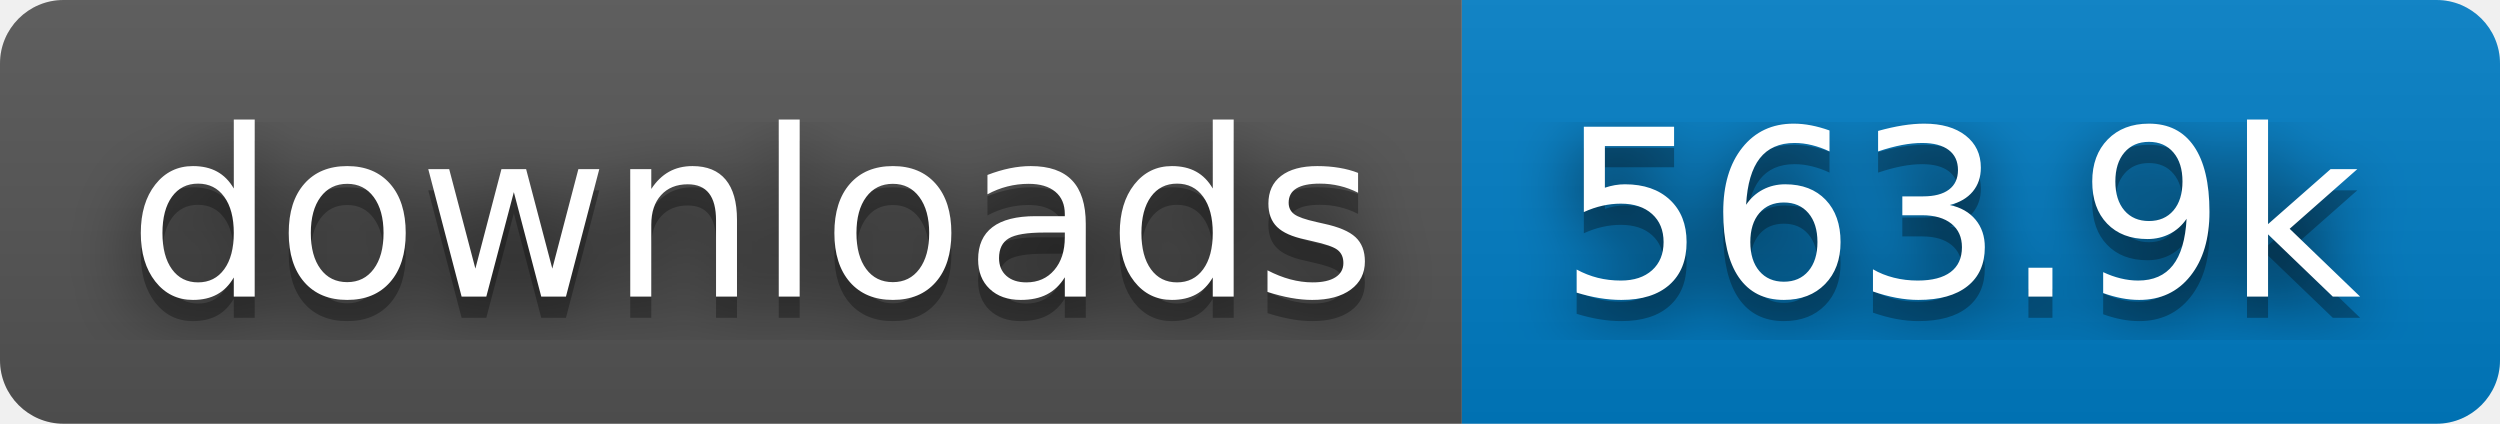
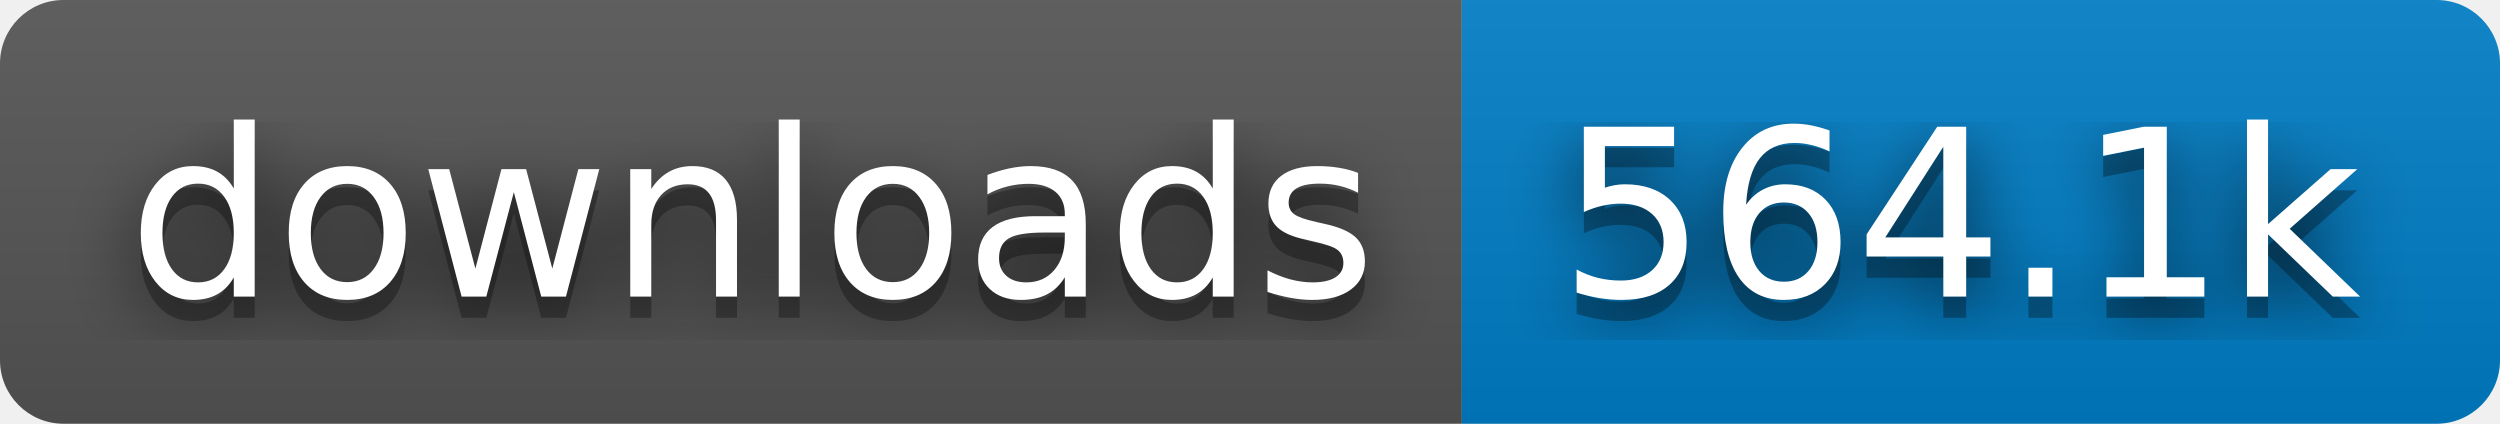
- <svg xmlns="http://www.w3.org/2000/svg" width="118" height="20" role="img" aria-label="downloads: 563.9k">
+ <svg xmlns="http://www.w3.org/2000/svg" width="118" height="20" role="img" aria-label="downloads: 564.1k">
  <filter id="blur">
    <feGaussianBlur stdDeviation="16" />
  </filter>
  <linearGradient id="s" x2="0" y2="100%">
    <stop offset="0" stop-color="#bbb" stop-opacity=".1" />
    <stop offset="1" stop-opacity=".1" />
  </linearGradient>
  <clipPath id="r">
    <rect width="118" height="20" rx="3" />
  </clipPath>
  <g clip-path="url(#r)">
    <rect width="69" height="20" fill="#555" />
    <rect x="69" width="49" height="20" fill="#007ec6" />
    <rect width="118" height="20" fill="url(#s)" />
  </g>
  <g fill="#fff" text-anchor="middle" font-family="Verdana,Geneva,DejaVu Sans,sans-serif" text-rendering="geometricPrecision" font-size="110">
    <g transform="scale(.1)">
      <g aria-hidden="true" fill="#010101">
        <text x="355" y="150" fill-opacity=".8" filter="url(#blur)" textLength="590">downloads</text>
        <text x="355" y="150" fill-opacity=".3" textLength="590">downloads</text>
      </g>
      <text x="355" y="140" textLength="590">downloads</text>
    </g>
    <g transform="scale(.1)">
      <g aria-hidden="true" fill="#010101">
-         <text x="925" y="150" fill-opacity=".8" filter="url(#blur)" textLength="390">563.9k</text>
-         <text x="925" y="150" fill-opacity=".3" textLength="390">563.9k</text>
+         <text x="925" y="150" fill-opacity=".8" filter="url(#blur)" textLength="390">564.1k</text>
+         <text x="925" y="150" fill-opacity=".3" textLength="390">564.1k</text>
      </g>
-       <text x="925" y="140" textLength="390">563.9k</text>
+       <text x="925" y="140" textLength="390">564.1k</text>
    </g>
  </g>
</svg>
